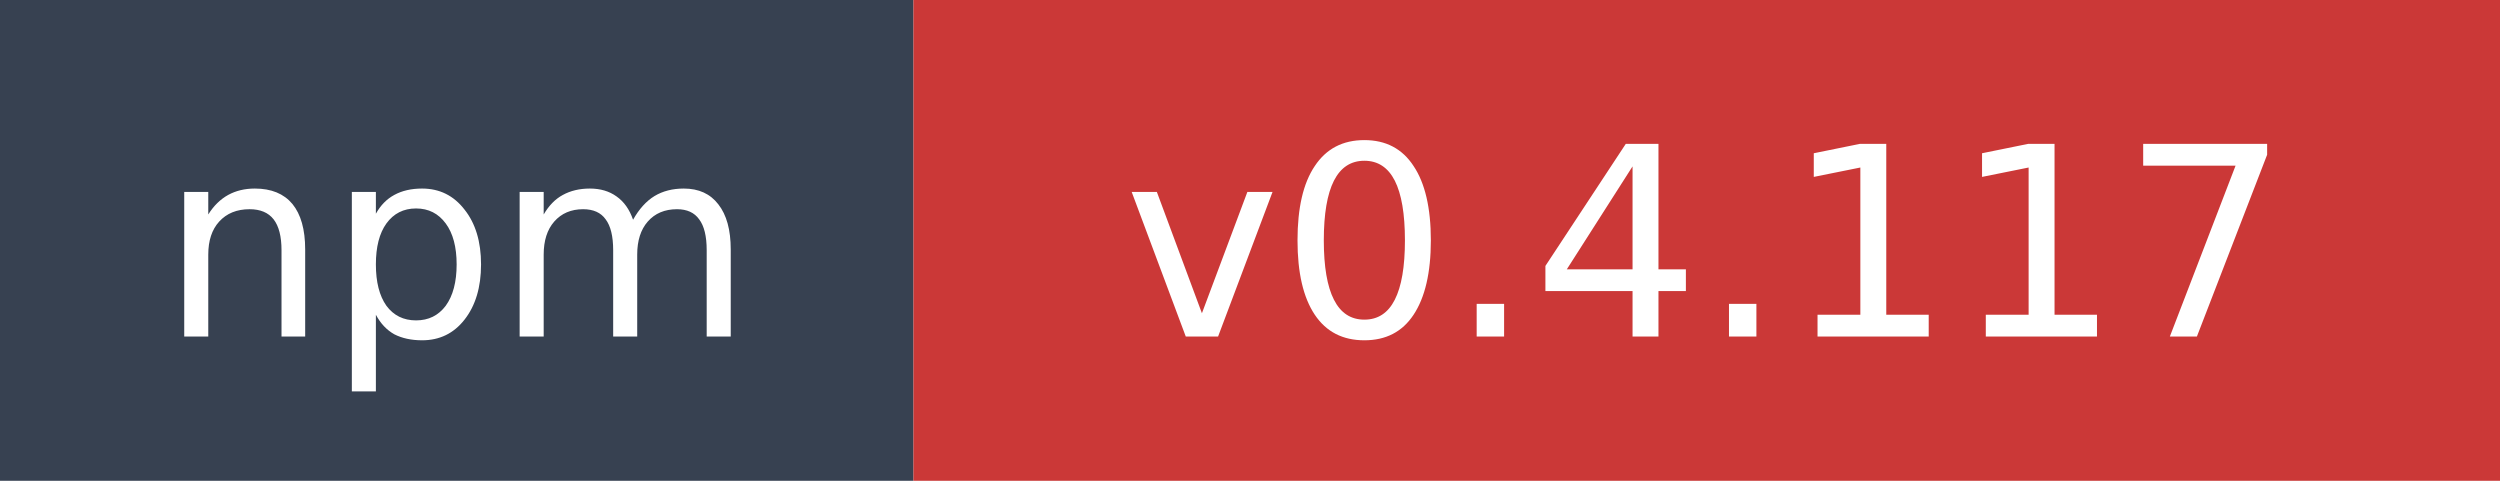
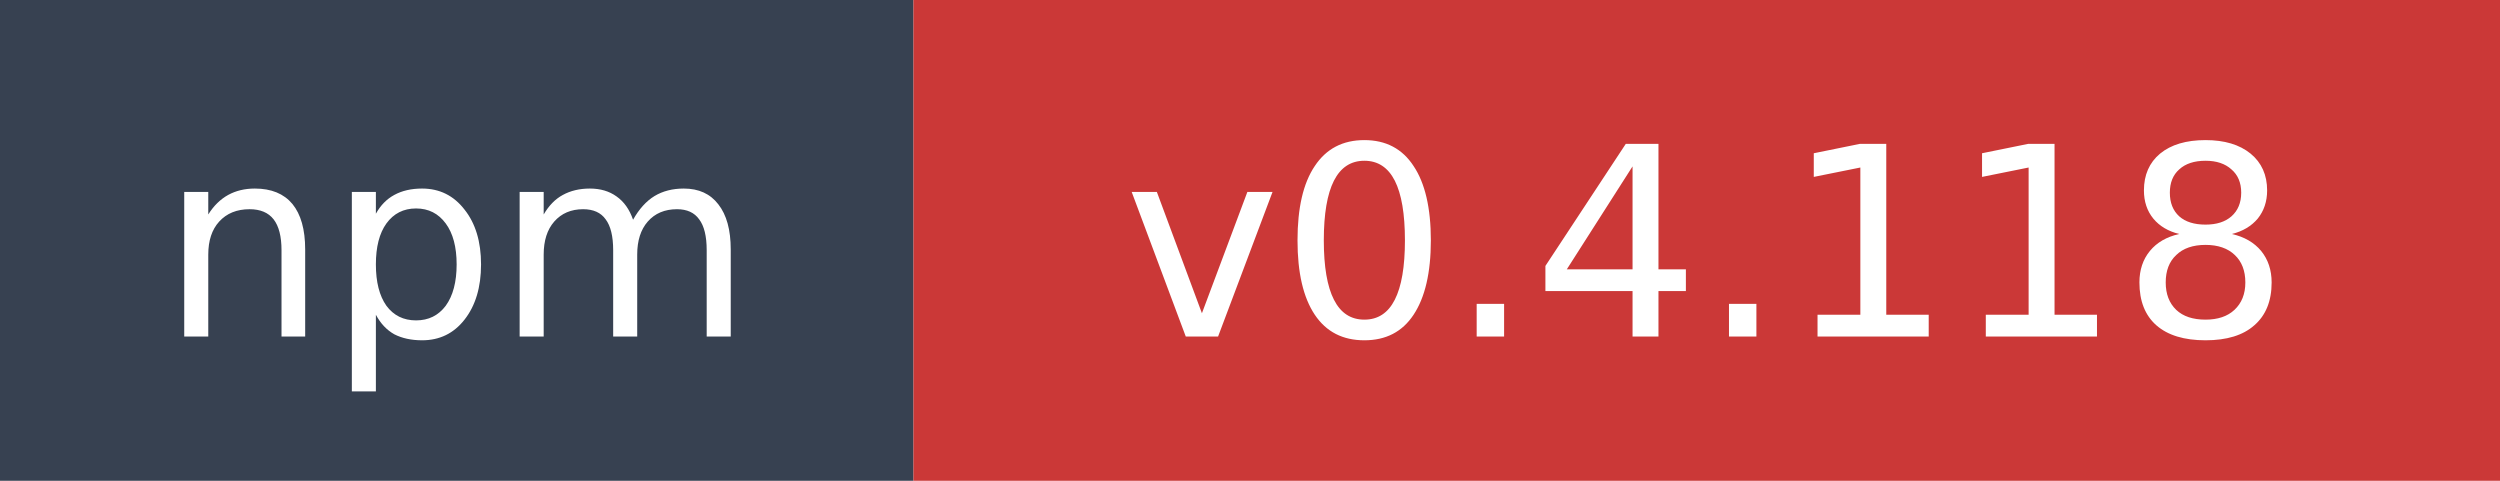
- <svg xmlns="http://www.w3.org/2000/svg" width="104" height="20" role="img" aria-label="npm: v0.4.117">
+ <svg xmlns="http://www.w3.org/2000/svg" width="104" height="20" role="img" aria-label="npm: v0.4.118">
  <rect width="38" height="20" fill="#374151" />
  <rect x="38" width="66" height="20" fill="#cb3837" />
  <text x="19" y="14" fill="#ffffff" font-family="Verdana,Geneva,DejaVu Sans,sans-serif" font-size="11" text-anchor="middle">npm</text>
-   <text x="71" y="14" fill="#ffffff" font-family="Verdana,Geneva,DejaVu Sans,sans-serif" font-size="11" text-anchor="middle">v0.4.117</text>
+   <text x="71" y="14" fill="#ffffff" font-family="Verdana,Geneva,DejaVu Sans,sans-serif" font-size="11" text-anchor="middle">v0.4.118</text>
</svg>
